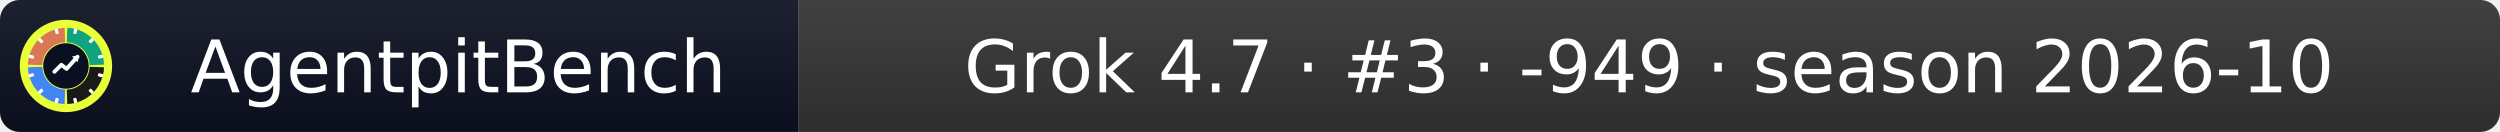
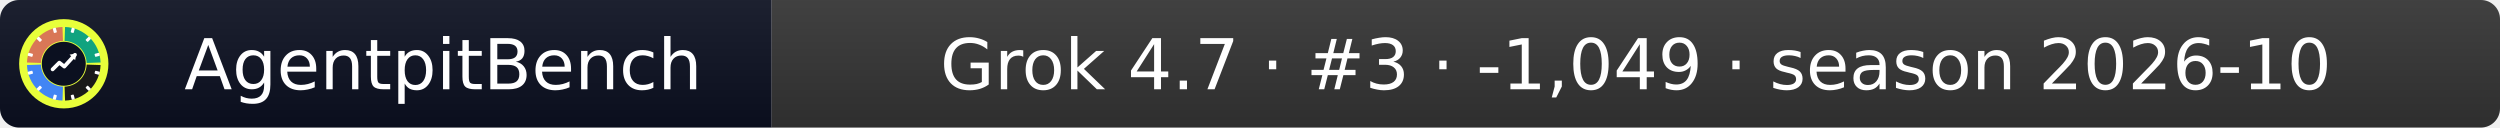
- <svg xmlns="http://www.w3.org/2000/svg" width="379" height="20" role="img" aria-label="AgentpitBench: Grok 4.7 · #3 · -949 · season 2026-10">
+ <svg xmlns="http://www.w3.org/2000/svg" width="392" height="20" role="img" aria-label="AgentpitBench: Grok 4.7 · #3 · -1,049 · season 2026-10">
  <linearGradient id="s" x2="0" y2="100%">
    <stop offset="0" stop-color="#bbb" stop-opacity=".1" />
    <stop offset="1" stop-opacity=".1" />
  </linearGradient>
  <clipPath id="r">
-     <rect width="379" height="20" rx="3" fill="#fff" />
+     <rect width="392" height="20" rx="3" fill="#fff" />
  </clipPath>
  <g clip-path="url(#r)">
    <rect width="121" height="20" fill="#0b1020" />
-     <rect x="121" width="258" height="20" fill="#333333" />
-     <rect width="379" height="20" fill="url(#s)" />
+     <rect x="121" width="271" height="20" fill="#333333" />
+     <rect width="392" height="20" fill="url(#s)" />
  </g>
  <g fill="#fff" text-anchor="middle" font-family="Verdana,Geneva,DejaVu Sans,sans-serif" font-size="11">
    <text x="69.5" y="14">AgentpitBench</text>
-     <text x="250.0" y="14">Grok 4.7 · #3 · -949 · season 2026-10</text>
+     <text x="256.5" y="14">Grok 4.7 · #3 · -1,049 · season 2026-10</text>
  </g>
  <svg x="3" y="3" viewBox="0 0 800 800" width="14" height="14" role="img" aria-label="AgentpitBench">
    <clipPath id="apb-c">
      <circle cx="400" cy="400" r="400" />
    </clipPath>
    <g clip-path="url(#apb-c)">
      <rect width="800" height="800" fill="#E8FF3A" />
      <path d="M195.1,392.8 L70.2,388.5 A330,330 0 0 1 388.5,70.2 L392.8,195.1 A205,205 0 0 0 195.1,392.8 Z" fill="#D97757" />
      <path d="M407.2,195.1 L411.5,70.2 A330,330 0 0 1 729.8,388.5 L604.9,392.8 A205,205 0 0 0 407.2,195.1 Z" fill="#10A37F" />
      <path d="M604.9,407.2 L729.8,411.5 A330,330 0 0 1 411.5,729.8 L407.2,604.9 A205,205 0 0 0 604.9,407.2 Z" fill="#1A1A1A" />
      <path d="M392.8,604.9 L388.5,729.8 A330,330 0 0 1 70.2,411.5 L195.1,407.2 A205,205 0 0 0 392.8,604.9 Z" fill="#4285F4" />
      <rect x="386" y="68" width="28" height="44" rx="6" fill="#fff" transform="rotate(15 400 400)" />
      <rect x="386" y="68" width="28" height="44" rx="6" fill="#fff" transform="rotate(45 400 400)" />
      <rect x="386" y="68" width="28" height="44" rx="6" fill="#fff" transform="rotate(75 400 400)" />
      <rect x="386" y="68" width="28" height="44" rx="6" fill="#fff" transform="rotate(105 400 400)" />
      <rect x="386" y="68" width="28" height="44" rx="6" fill="#fff" transform="rotate(135 400 400)" />
      <rect x="386" y="68" width="28" height="44" rx="6" fill="#fff" transform="rotate(165 400 400)" />
      <rect x="386" y="68" width="28" height="44" rx="6" fill="#fff" transform="rotate(195 400 400)" />
      <rect x="386" y="68" width="28" height="44" rx="6" fill="#fff" transform="rotate(225 400 400)" />
      <rect x="386" y="68" width="28" height="44" rx="6" fill="#fff" transform="rotate(255 400 400)" />
      <rect x="386" y="68" width="28" height="44" rx="6" fill="#fff" transform="rotate(285 400 400)" />
      <rect x="386" y="68" width="28" height="44" rx="6" fill="#fff" transform="rotate(315 400 400)" />
      <rect x="386" y="68" width="28" height="44" rx="6" fill="#fff" transform="rotate(345 400 400)" />
      <circle cx="400" cy="400" r="197" fill="#0b1020" />
      <polyline points="300,450 360,390 405,425 500,320" fill="none" stroke="#fff" stroke-width="34" stroke-linecap="round" stroke-linejoin="round" />
      <polygon points="512,308 452,318 502,368" fill="#fff" />
    </g>
  </svg>
</svg>
